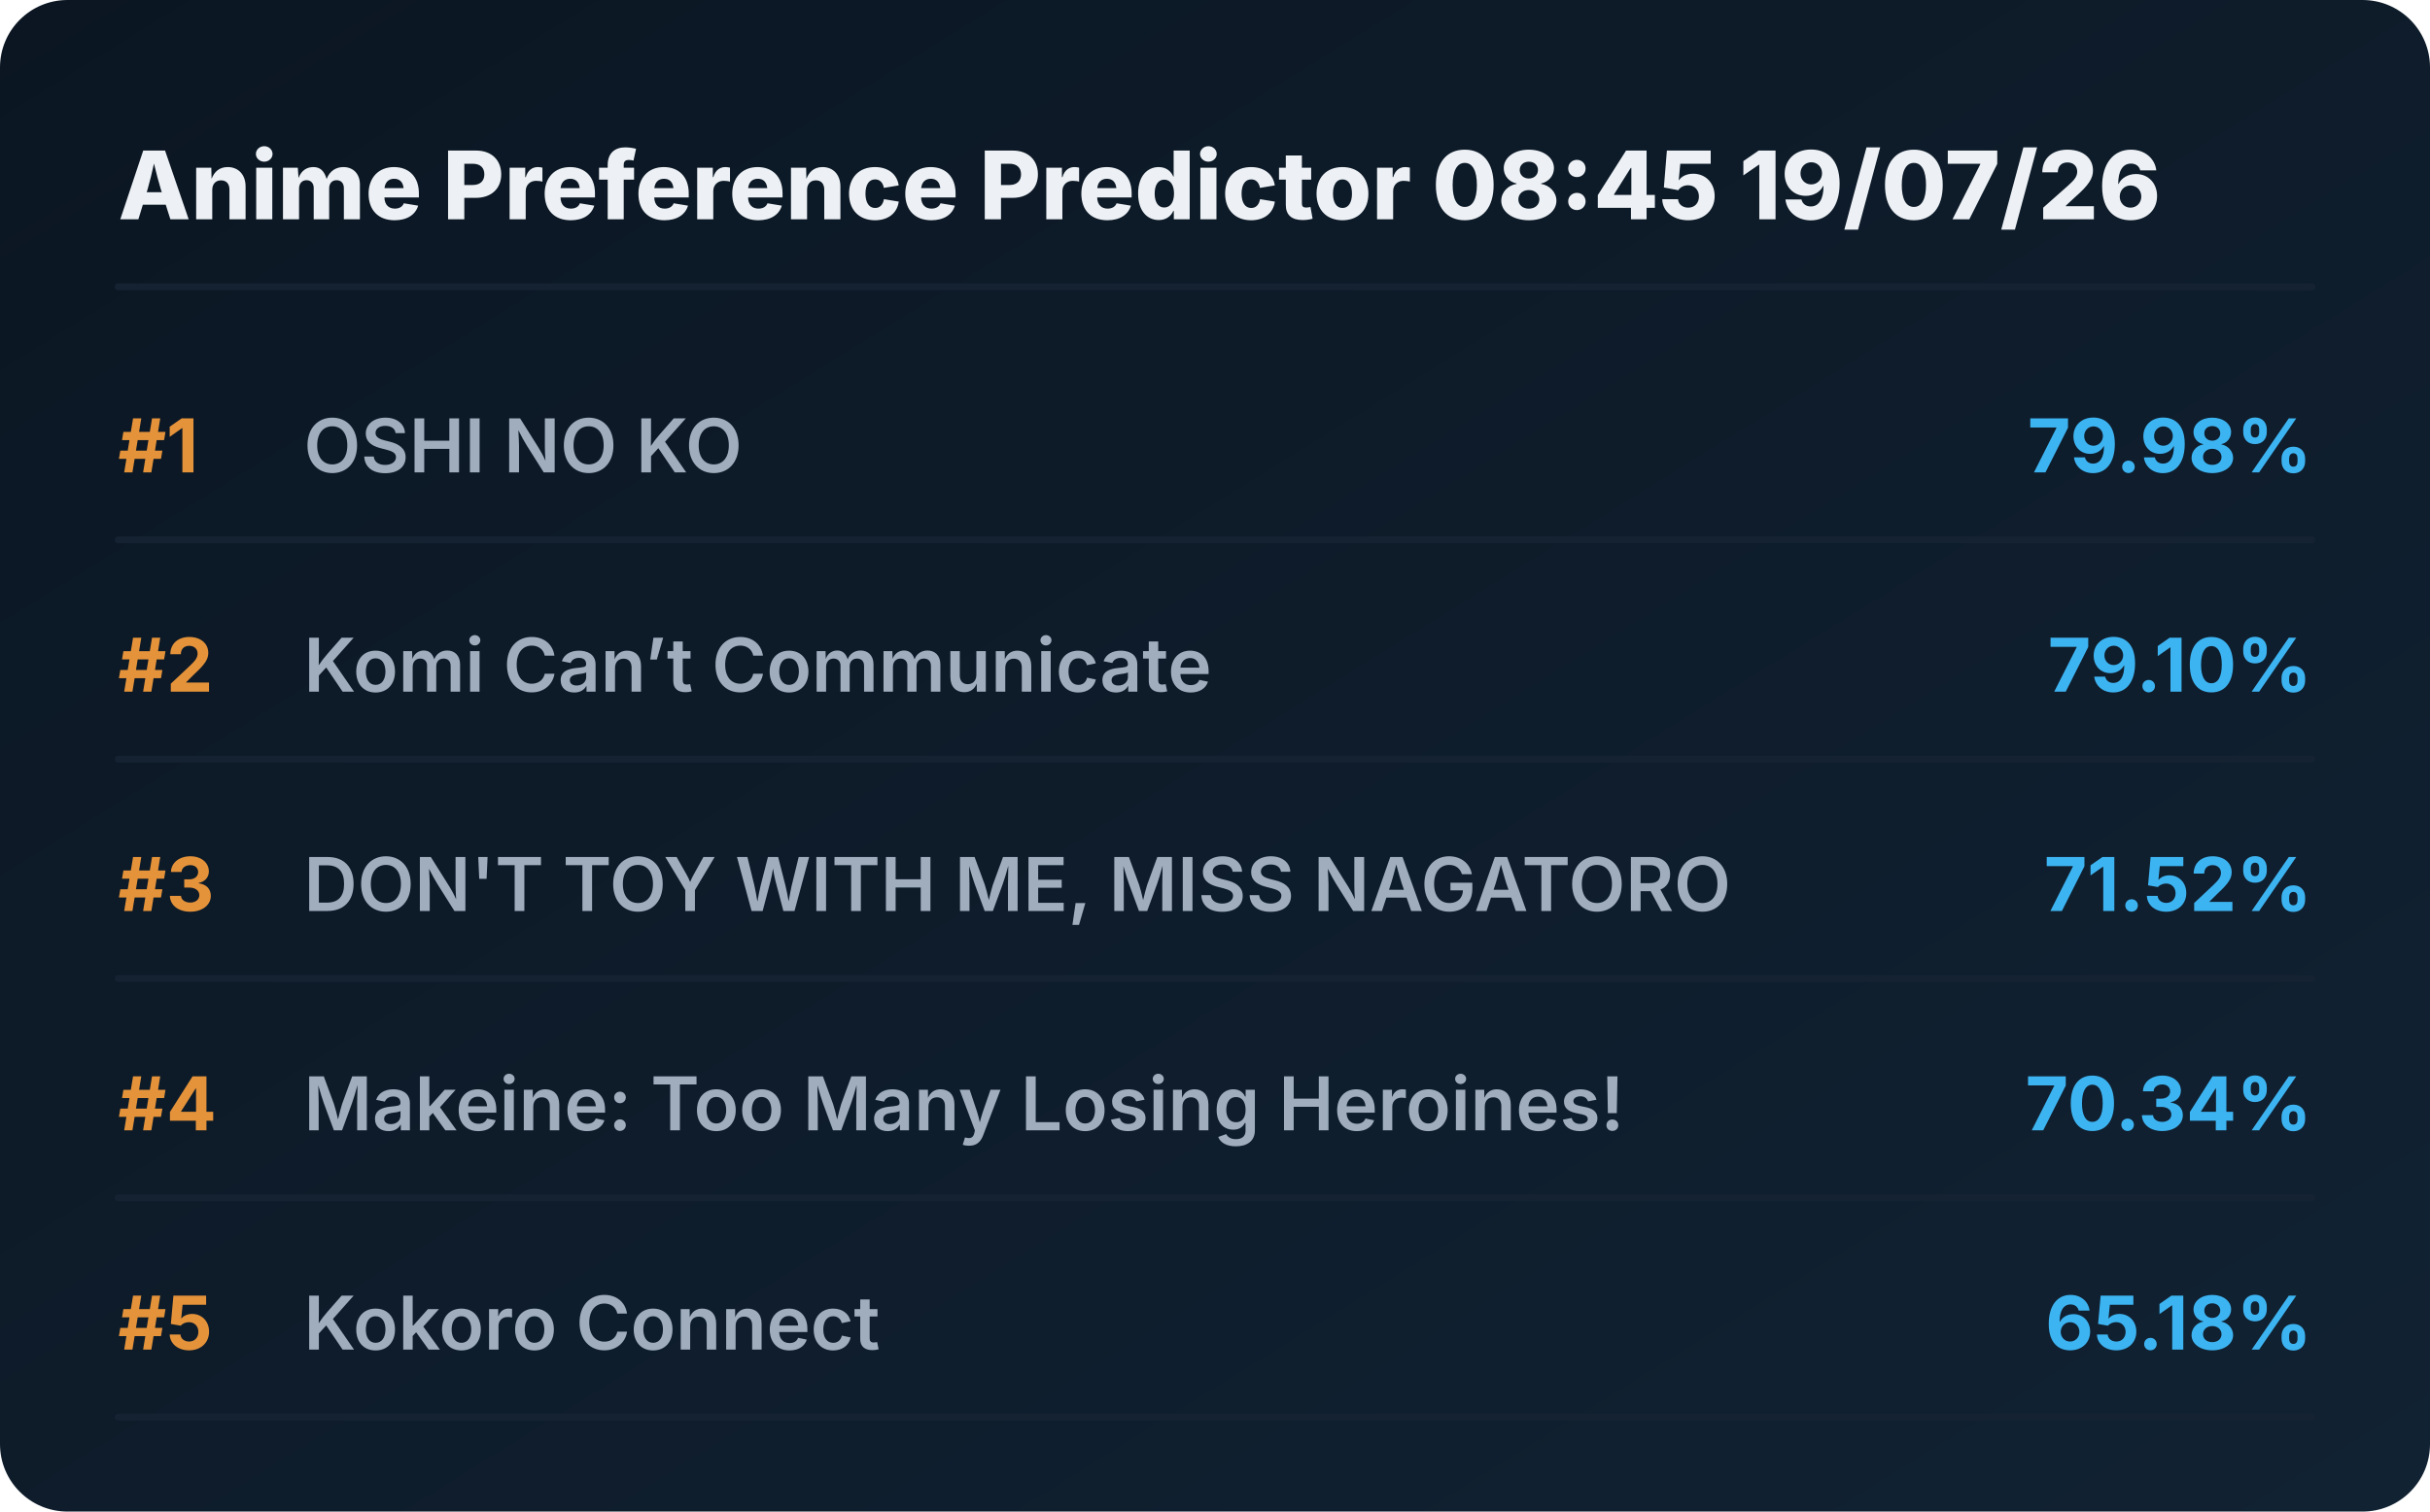
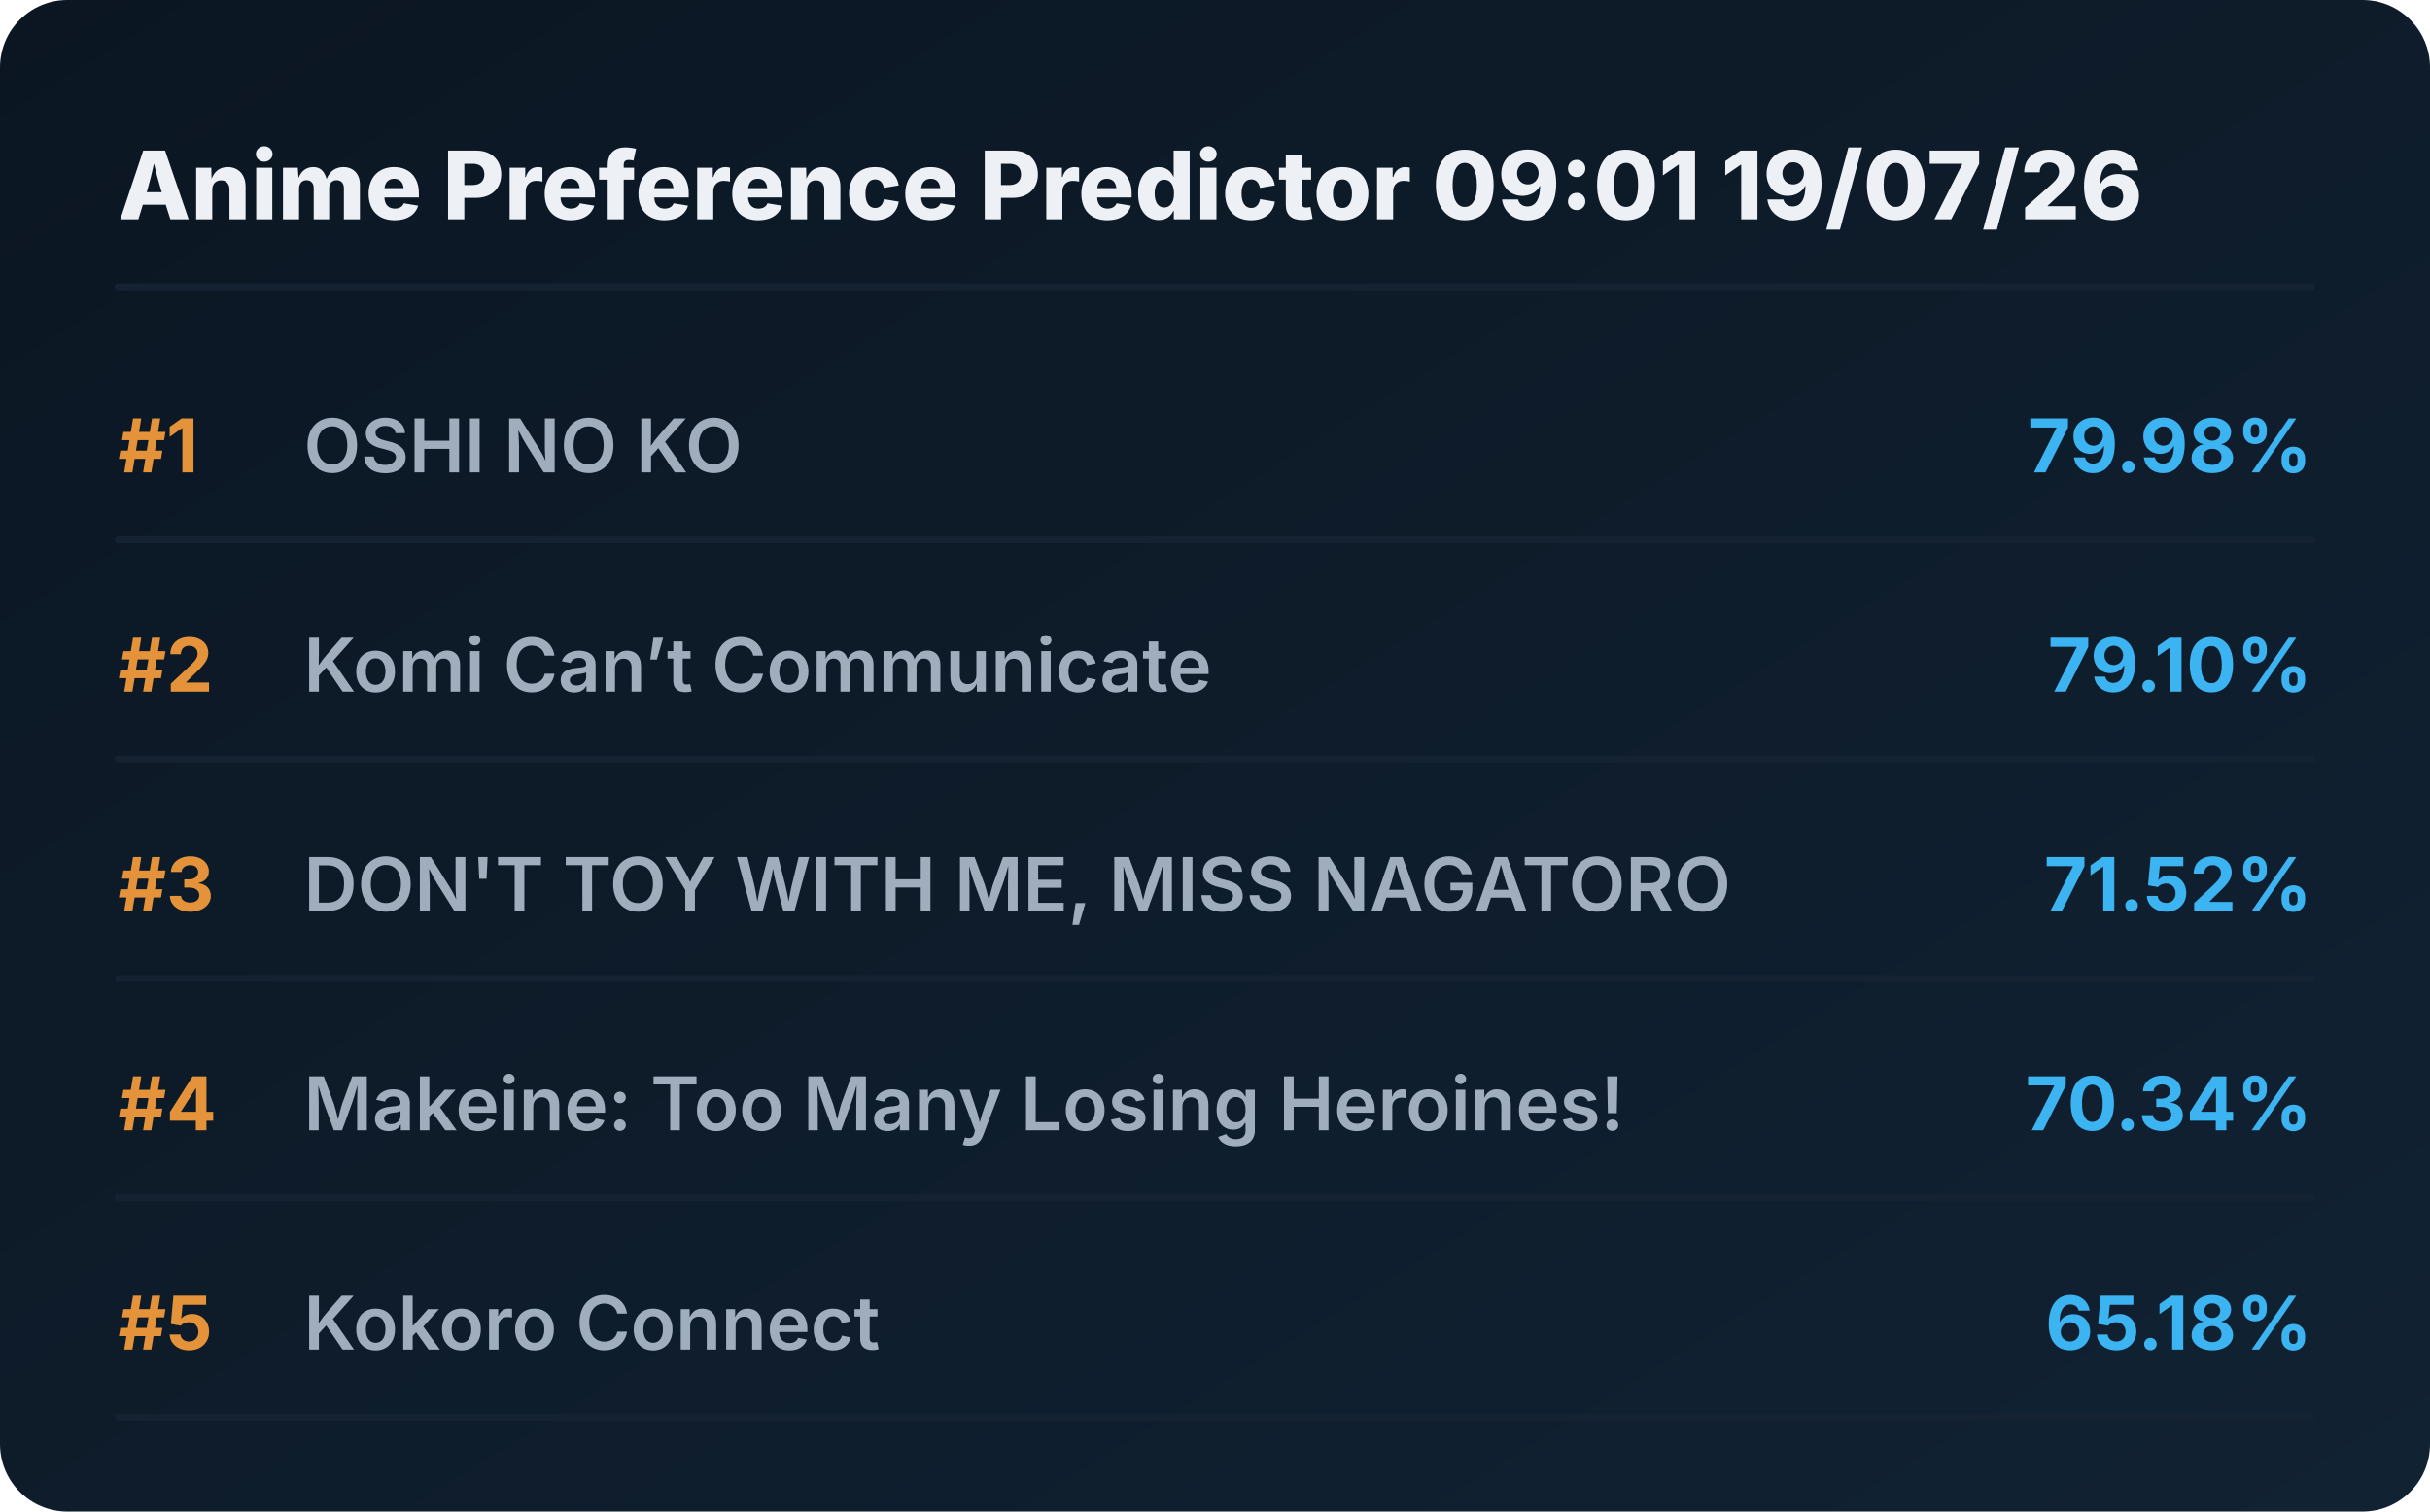
<svg xmlns="http://www.w3.org/2000/svg" viewBox="0 0 720 448" preserveAspectRatio="xMidYMid meet" style="width: 100%; height: auto; max-width: 720px;">
  <defs>
    <linearGradient id="boxGrad" x1="0%" y1="0%" x2="100%" y2="100%">
      <stop offset="0%" stop-color="#0b1622" />
      <stop offset="100%" stop-color="#112233" />
    </linearGradient>
    <clipPath id="titleClip">
      <rect x="90" y="0" width="510" height="100%" />
    </clipPath>
  </defs>
  <style>
    .bg { fill: url(#boxGrad); rx: 20px; }
    .header { font-family: 'Overpass', 'Inter', system-ui, sans-serif; font-weight: 800; font-size: 28px; fill: #edf1f5; }
    .rank { font-family: 'Overpass', 'Inter', system-ui, sans-serif; font-weight: 700; font-size: 22px; fill: #e5933a; }
    .title { font-family: 'Overpass', 'Inter', system-ui, sans-serif; font-weight: 600; font-size: 22px; fill: #9fadbd; }
    .score { font-family: 'Overpass', 'Inter', system-ui, sans-serif; font-weight: 700; font-size: 22px; fill: #3db4f2; }
    .line { stroke: #152232; stroke-width: 2; stroke-linecap: round; }
  </style>
  <rect class="bg" width="720" height="448" />
-   <text x="35" y="65" class="header">Anime Preference Predictor 08:45 19/07/26</text>
+   <text x="35" y="65" class="header">Anime Preference Predictor 09:01 19/07/26</text>
  <line x1="35" y1="85" x2="685" y2="85" class="line" />
  <g transform="translate(0, 0)">
    <text x="35" y="140" class="rank">#1</text>
    <text x="90" y="140" class="title">OSHI NO KO</text>
    <text x="685" y="140" class="score" text-anchor="end">79.98%</text>
    <line x1="35" y1="160" x2="685" y2="160" class="line" />
  </g>
  <g transform="translate(0, 65)">
    <text x="35" y="140" class="rank">#2</text>
    <text x="90" y="140" class="title">Komi Can’t Communicate</text>
    <text x="685" y="140" class="score" text-anchor="end">79.10%</text>
    <line x1="35" y1="160" x2="685" y2="160" class="line" />
  </g>
  <g transform="translate(0, 130)">
    <text x="35" y="140" class="rank">#3</text>
    <text x="90" y="140" class="title">DON'T TOY WITH ME, MISS NAGATORO</text>
    <text x="685" y="140" class="score" text-anchor="end">71.52%</text>
    <line x1="35" y1="160" x2="685" y2="160" class="line" />
  </g>
  <g transform="translate(0, 195)">
    <text x="35" y="140" class="rank">#4</text>
    <text x="90" y="140" class="title">Makeine: Too Many Losing Heroines!</text>
    <text x="685" y="140" class="score" text-anchor="end">70.34%</text>
    <line x1="35" y1="160" x2="685" y2="160" class="line" />
  </g>
  <g transform="translate(0, 260)">
    <text x="35" y="140" class="rank">#5</text>
    <text x="90" y="140" class="title">Kokoro Connect</text>
    <text x="685" y="140" class="score" text-anchor="end">65.18%</text>
    <line x1="35" y1="160" x2="685" y2="160" class="line" />
  </g>
</svg>
